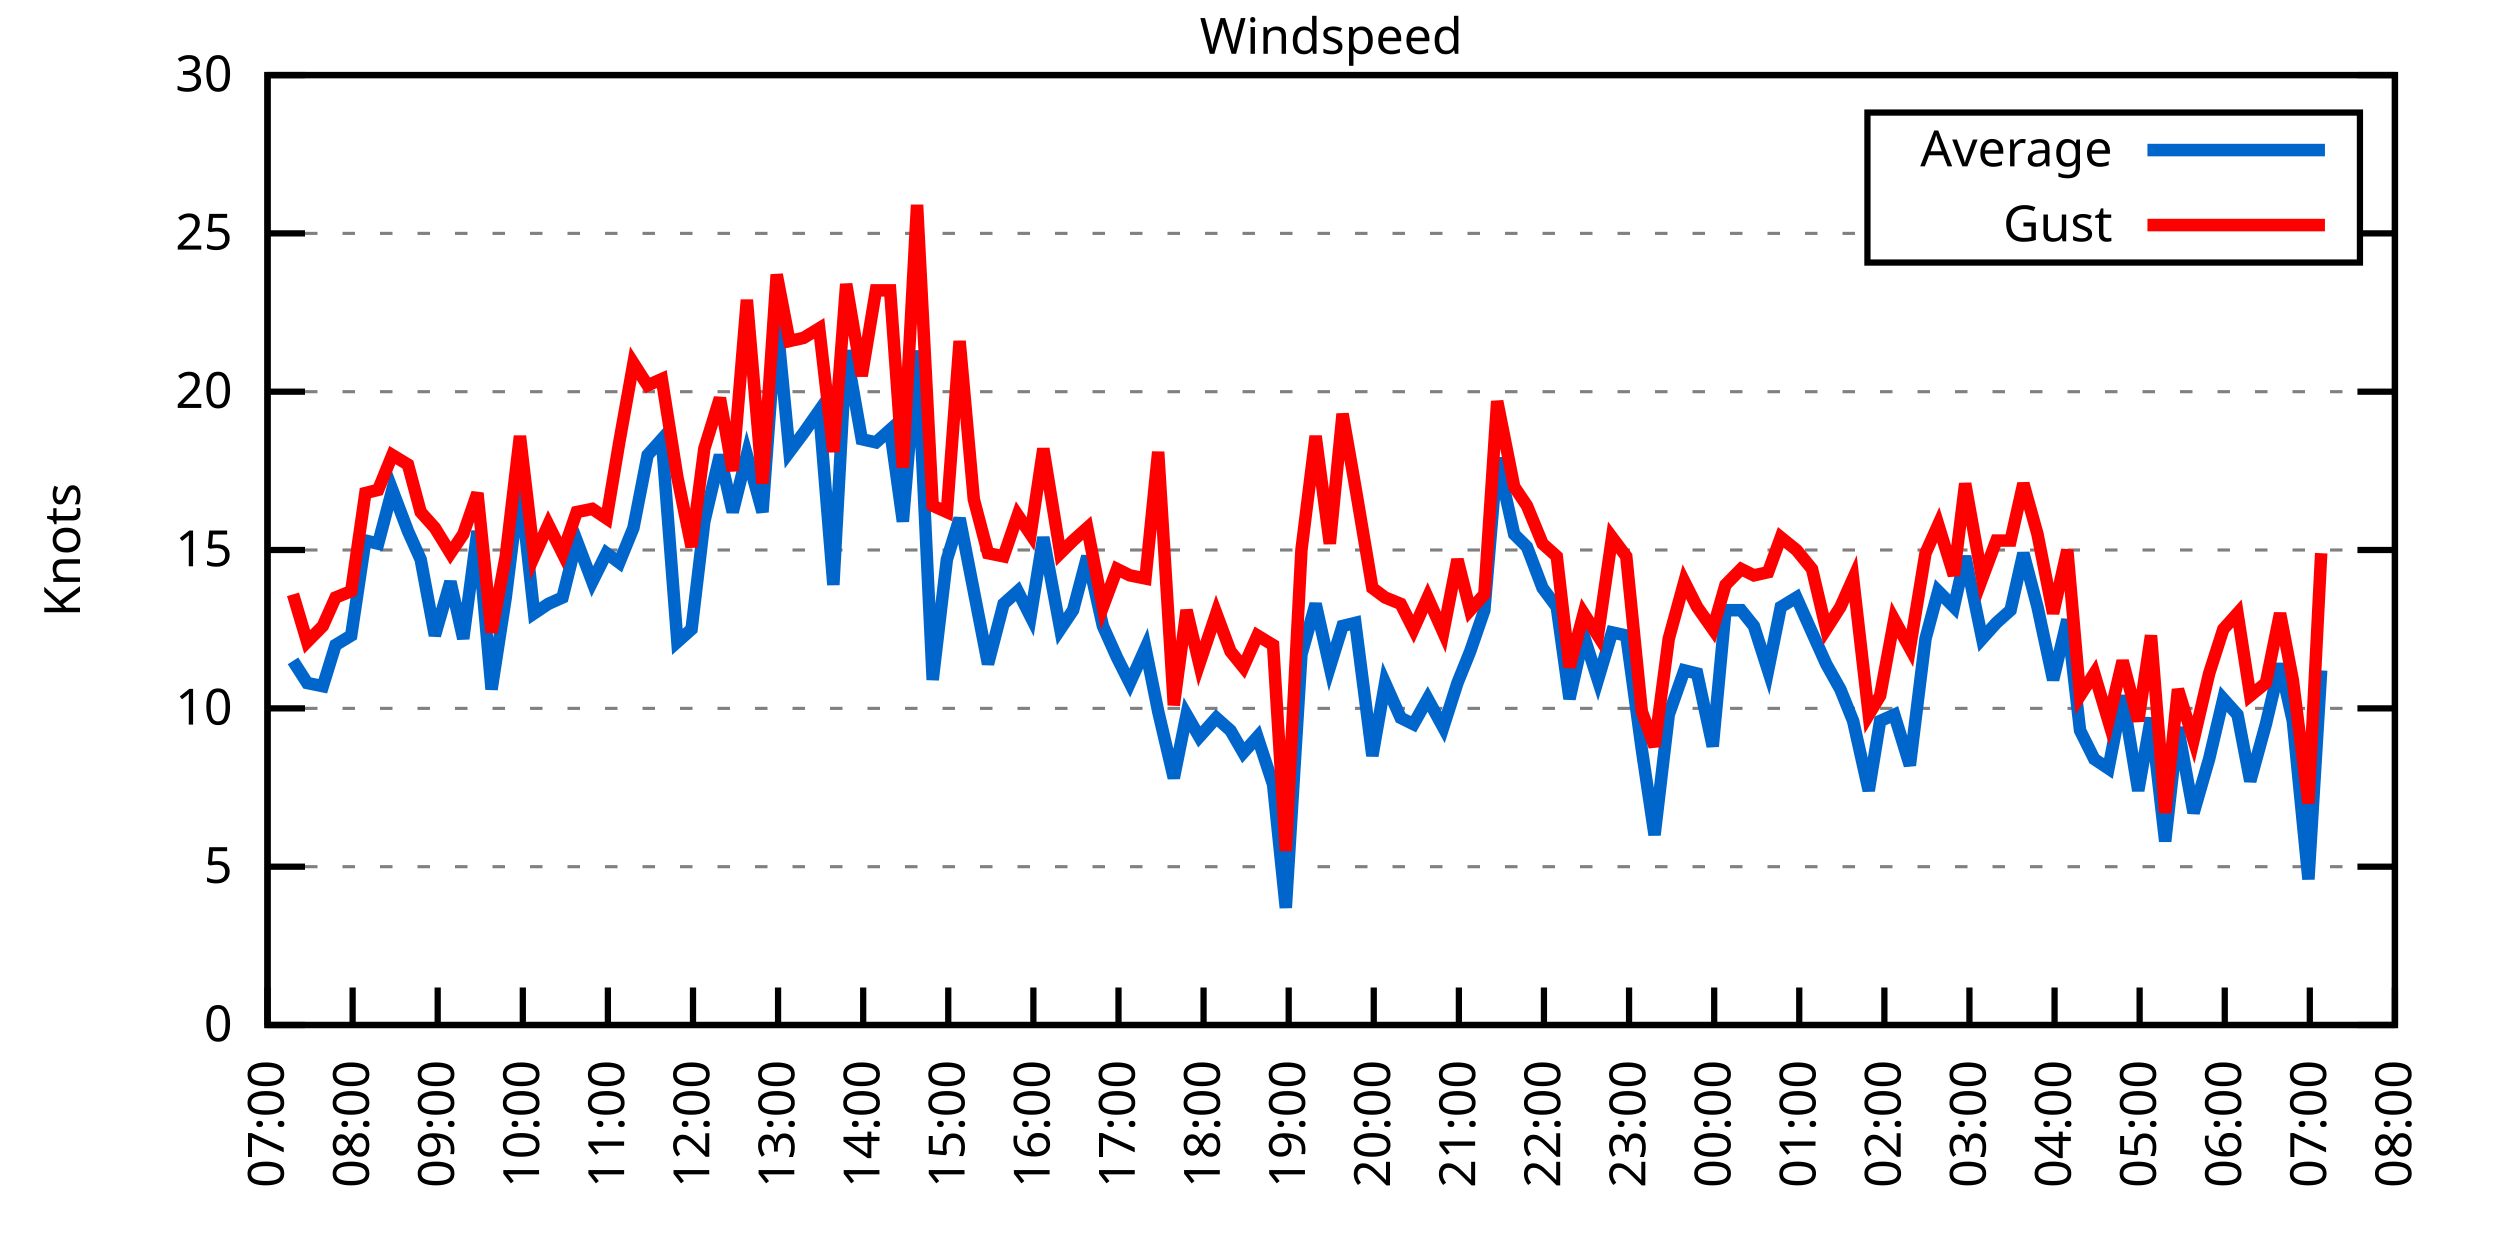
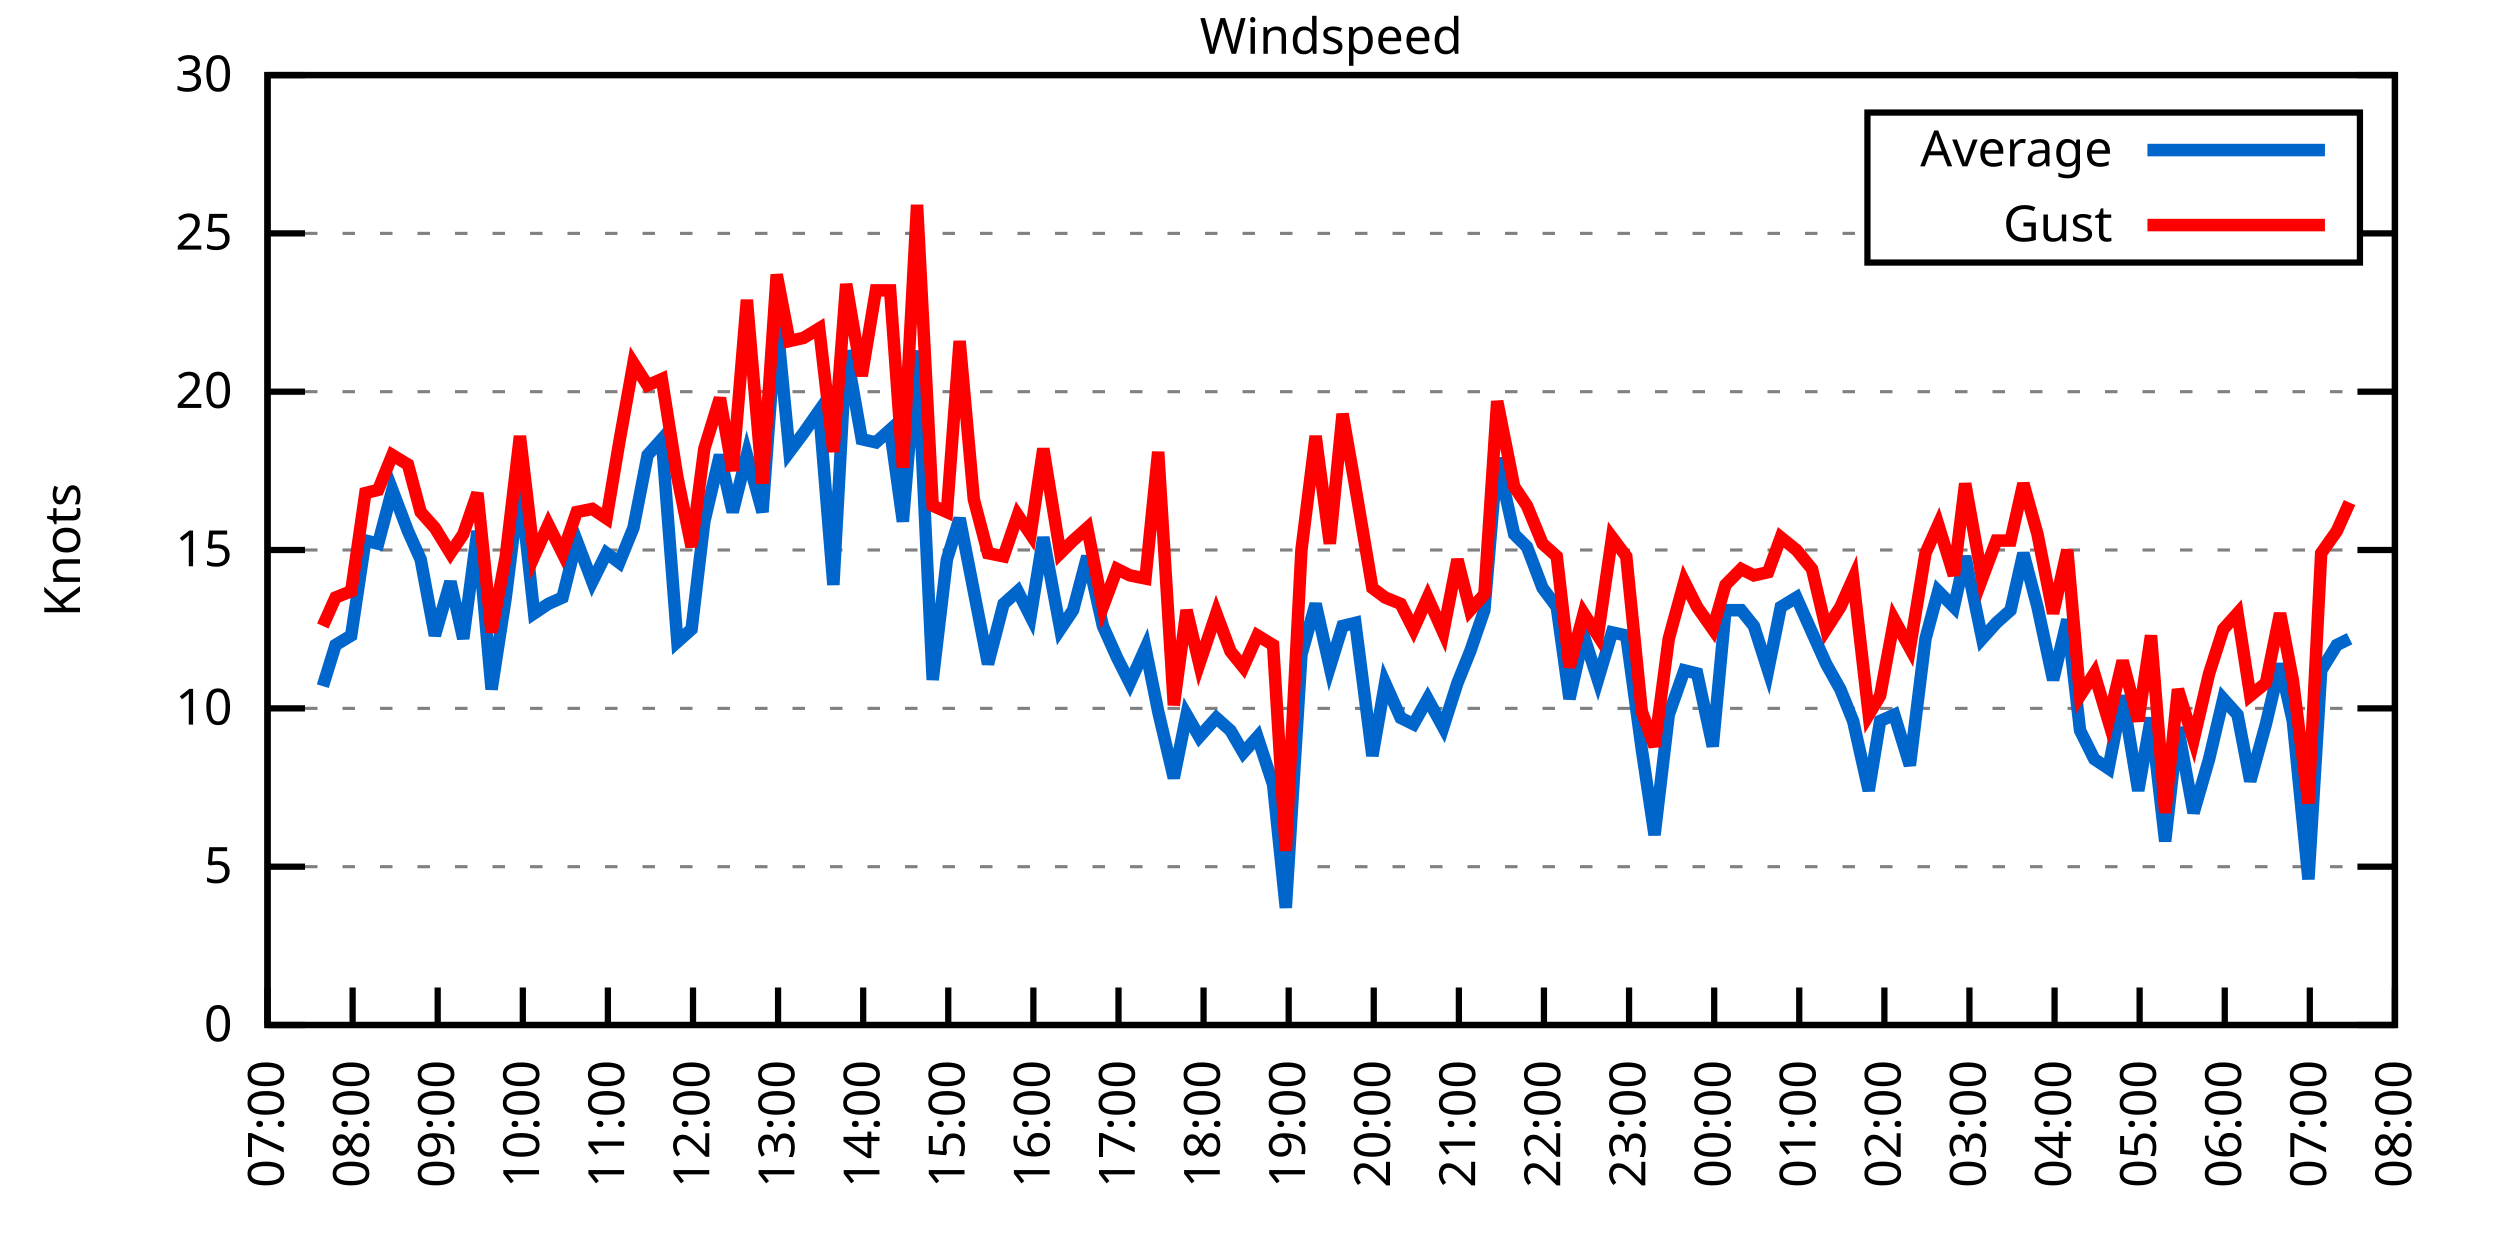
<svg xmlns="http://www.w3.org/2000/svg" xmlns:xlink="http://www.w3.org/1999/xlink" width="400" height="200" viewBox="0 0 400 200">
  <g id="gnuplot_canvas">
    <rect x="0" y="0" width="400" height="200" fill="none" />
    <defs>
      <circle id="gpDot" r="0.5" stroke-width="0.5" stroke="currentColor" />
      <path id="gpPt0" stroke-width="0.333" stroke="currentColor" d="M-1,0 h2 M0,-1 v2" />
      <path id="gpPt1" stroke-width="0.333" stroke="currentColor" d="M-1,-1 L1,1 M1,-1 L-1,1" />
      <path id="gpPt2" stroke-width="0.333" stroke="currentColor" d="M-1,0 L1,0 M0,-1 L0,1 M-1,-1 L1,1 M-1,1 L1,-1" />
      <rect id="gpPt3" stroke-width="0.333" stroke="currentColor" x="-1" y="-1" width="2" height="2" />
      <rect id="gpPt4" stroke-width="0.333" stroke="currentColor" fill="currentColor" x="-1" y="-1" width="2" height="2" />
      <circle id="gpPt5" stroke-width="0.333" stroke="currentColor" cx="0" cy="0" r="1" />
      <use xlink:href="#gpPt5" id="gpPt6" fill="currentColor" stroke="none" />
      <path id="gpPt7" stroke-width="0.333" stroke="currentColor" d="M0,-1.33 L-1.33,0.67 L1.33,0.67 z" />
      <use xlink:href="#gpPt7" id="gpPt8" fill="currentColor" stroke="none" />
      <use xlink:href="#gpPt7" id="gpPt9" stroke="currentColor" transform="rotate(180)" />
      <use xlink:href="#gpPt9" id="gpPt10" fill="currentColor" stroke="none" />
      <use xlink:href="#gpPt3" id="gpPt11" stroke="currentColor" transform="rotate(45)" />
      <use xlink:href="#gpPt11" id="gpPt12" fill="currentColor" stroke="none" />
      <path id="gpPt13" stroke-width="0.333" stroke="currentColor" d="M0,1.330 L1.265,0.411 L0.782,-1.067 L-0.782,-1.076 L-1.265,0.411 z" />
      <use xlink:href="#gpPt13" id="gpPt14" fill="currentColor" stroke="none" />
      <filter id="textbox" filterUnits="objectBoundingBox" x="0" y="0" height="1" width="1">
        <feFlood flood-color="white" flood-opacity="1" result="bgnd" />
        <feComposite in="SourceGraphic" in2="bgnd" operator="atop" />
      </filter>
      <filter id="greybox" filterUnits="objectBoundingBox" x="0" y="0" height="1" width="1">
        <feFlood flood-color="lightgrey" flood-opacity="1" result="grey" />
        <feComposite in="SourceGraphic" in2="grey" operator="atop" />
      </filter>
    </defs>
    <g fill="none" color="white" stroke="currentColor" stroke-width="1.00" stroke-linecap="butt" stroke-linejoin="miter">
</g>
    <g fill="none" color="black" stroke="currentColor" stroke-width="1.00" stroke-linecap="butt" stroke-linejoin="miter">
      <g stroke="none" shape-rendering="crispEdges">
        <polygon fill="rgb(255, 255, 255)" points="42.80,164.00 383.18,164.00 383.18,12.02 42.80,12.02 " />
      </g>
    </g>
    <g fill="none" color="black" stroke="currentColor" stroke-width="1.00" stroke-linecap="butt" stroke-linejoin="miter">
</g>
    <g fill="none" color="black" stroke="black" stroke-width="0.50" stroke-linecap="butt" stroke-linejoin="miter">
</g>
    <g fill="none" color="gray" stroke="currentColor" stroke-width="0.50" stroke-linecap="butt" stroke-linejoin="miter">
      <path stroke="gray" stroke-dasharray="2,4" class="gridline" d="M42.80,164.00 L383.19,164.00  " />
    </g>
    <g fill="none" color="gray" stroke="gray" stroke-width="1.00" stroke-linecap="butt" stroke-linejoin="miter">
</g>
    <g fill="none" color="black" stroke="currentColor" stroke-width="1.00" stroke-linecap="butt" stroke-linejoin="miter">
      <path stroke="black" d="M42.80,164.00 L48.80,164.00 M383.19,164.00 L377.19,164.00  " />
      <g transform="translate(37.20,166.60)" stroke="none" fill="black" font-family="Sans" font-size="8.00" text-anchor="end">
        <text>
          <tspan font-family="Sans"> 0</tspan>
        </text>
      </g>
    </g>
    <g fill="none" color="black" stroke="currentColor" stroke-width="1.00" stroke-linecap="butt" stroke-linejoin="miter">
</g>
    <g fill="none" color="black" stroke="black" stroke-width="0.50" stroke-linecap="butt" stroke-linejoin="miter">
</g>
    <g fill="none" color="gray" stroke="currentColor" stroke-width="0.50" stroke-linecap="butt" stroke-linejoin="miter">
      <path stroke="gray" stroke-dasharray="2,4" class="gridline" d="M42.80,138.67 L383.19,138.67  " />
    </g>
    <g fill="none" color="gray" stroke="gray" stroke-width="1.00" stroke-linecap="butt" stroke-linejoin="miter">
</g>
    <g fill="none" color="black" stroke="currentColor" stroke-width="1.00" stroke-linecap="butt" stroke-linejoin="miter">
      <path stroke="black" d="M42.80,138.67 L48.80,138.67 M383.19,138.67 L377.19,138.67  " />
      <g transform="translate(37.20,141.27)" stroke="none" fill="black" font-family="Sans" font-size="8.00" text-anchor="end">
        <text>
          <tspan font-family="Sans"> 5</tspan>
        </text>
      </g>
    </g>
    <g fill="none" color="black" stroke="currentColor" stroke-width="1.00" stroke-linecap="butt" stroke-linejoin="miter">
</g>
    <g fill="none" color="black" stroke="black" stroke-width="0.50" stroke-linecap="butt" stroke-linejoin="miter">
</g>
    <g fill="none" color="gray" stroke="currentColor" stroke-width="0.50" stroke-linecap="butt" stroke-linejoin="miter">
      <path stroke="gray" stroke-dasharray="2,4" class="gridline" d="M42.80,113.34 L383.19,113.34  " />
    </g>
    <g fill="none" color="gray" stroke="gray" stroke-width="1.00" stroke-linecap="butt" stroke-linejoin="miter">
</g>
    <g fill="none" color="black" stroke="currentColor" stroke-width="1.00" stroke-linecap="butt" stroke-linejoin="miter">
      <path stroke="black" d="M42.80,113.34 L48.80,113.34 M383.19,113.34 L377.19,113.34  " />
      <g transform="translate(37.20,115.94)" stroke="none" fill="black" font-family="Sans" font-size="8.00" text-anchor="end">
        <text>
          <tspan font-family="Sans"> 10</tspan>
        </text>
      </g>
    </g>
    <g fill="none" color="black" stroke="currentColor" stroke-width="1.00" stroke-linecap="butt" stroke-linejoin="miter">
</g>
    <g fill="none" color="black" stroke="black" stroke-width="0.50" stroke-linecap="butt" stroke-linejoin="miter">
</g>
    <g fill="none" color="gray" stroke="currentColor" stroke-width="0.50" stroke-linecap="butt" stroke-linejoin="miter">
      <path stroke="gray" stroke-dasharray="2,4" class="gridline" d="M42.80,88.00 L383.19,88.00  " />
    </g>
    <g fill="none" color="gray" stroke="gray" stroke-width="1.00" stroke-linecap="butt" stroke-linejoin="miter">
</g>
    <g fill="none" color="black" stroke="currentColor" stroke-width="1.00" stroke-linecap="butt" stroke-linejoin="miter">
      <path stroke="black" d="M42.80,88.00 L48.80,88.00 M383.19,88.00 L377.19,88.00  " />
      <g transform="translate(37.20,90.60)" stroke="none" fill="black" font-family="Sans" font-size="8.00" text-anchor="end">
        <text>
          <tspan font-family="Sans"> 15</tspan>
        </text>
      </g>
    </g>
    <g fill="none" color="black" stroke="currentColor" stroke-width="1.00" stroke-linecap="butt" stroke-linejoin="miter">
</g>
    <g fill="none" color="black" stroke="black" stroke-width="0.50" stroke-linecap="butt" stroke-linejoin="miter">
</g>
    <g fill="none" color="gray" stroke="currentColor" stroke-width="0.50" stroke-linecap="butt" stroke-linejoin="miter">
      <path stroke="gray" stroke-dasharray="2,4" class="gridline" d="M42.80,62.67 L383.19,62.67  " />
    </g>
    <g fill="none" color="gray" stroke="gray" stroke-width="1.00" stroke-linecap="butt" stroke-linejoin="miter">
</g>
    <g fill="none" color="black" stroke="currentColor" stroke-width="1.00" stroke-linecap="butt" stroke-linejoin="miter">
      <path stroke="black" d="M42.80,62.67 L48.80,62.67 M383.19,62.67 L377.19,62.67  " />
      <g transform="translate(37.20,65.27)" stroke="none" fill="black" font-family="Sans" font-size="8.00" text-anchor="end">
        <text>
          <tspan font-family="Sans"> 20</tspan>
        </text>
      </g>
    </g>
    <g fill="none" color="black" stroke="currentColor" stroke-width="1.00" stroke-linecap="butt" stroke-linejoin="miter">
</g>
    <g fill="none" color="black" stroke="black" stroke-width="0.50" stroke-linecap="butt" stroke-linejoin="miter">
</g>
    <g fill="none" color="gray" stroke="currentColor" stroke-width="0.50" stroke-linecap="butt" stroke-linejoin="miter">
      <path stroke="gray" stroke-dasharray="2,4" class="gridline" d="M42.80,37.34 L298.79,37.34 M377.59,37.34 L383.19,37.34  " />
    </g>
    <g fill="none" color="gray" stroke="gray" stroke-width="1.00" stroke-linecap="butt" stroke-linejoin="miter">
</g>
    <g fill="none" color="black" stroke="currentColor" stroke-width="1.00" stroke-linecap="butt" stroke-linejoin="miter">
      <path stroke="black" d="M42.80,37.34 L48.80,37.34 M383.19,37.34 L377.19,37.34  " />
      <g transform="translate(37.20,39.94)" stroke="none" fill="black" font-family="Sans" font-size="8.00" text-anchor="end">
        <text>
          <tspan font-family="Sans"> 25</tspan>
        </text>
      </g>
    </g>
    <g fill="none" color="black" stroke="currentColor" stroke-width="1.00" stroke-linecap="butt" stroke-linejoin="miter">
</g>
    <g fill="none" color="black" stroke="black" stroke-width="0.50" stroke-linecap="butt" stroke-linejoin="miter">
</g>
    <g fill="none" color="gray" stroke="currentColor" stroke-width="0.50" stroke-linecap="butt" stroke-linejoin="miter">
      <path stroke="gray" stroke-dasharray="2,4" class="gridline" d="M42.80,12.01 L383.19,12.01  " />
    </g>
    <g fill="none" color="gray" stroke="gray" stroke-width="1.00" stroke-linecap="butt" stroke-linejoin="miter">
</g>
    <g fill="none" color="black" stroke="currentColor" stroke-width="1.00" stroke-linecap="butt" stroke-linejoin="miter">
      <path stroke="black" d="M42.80,12.01 L48.80,12.01 M383.19,12.01 L377.19,12.01  " />
      <g transform="translate(37.20,14.61)" stroke="none" fill="black" font-family="Sans" font-size="8.00" text-anchor="end">
        <text>
          <tspan font-family="Sans"> 30</tspan>
        </text>
      </g>
    </g>
    <g fill="none" color="black" stroke="currentColor" stroke-width="1.00" stroke-linecap="butt" stroke-linejoin="miter">
      <path stroke="black" d="M42.80,164.00 L42.80,158.00  " />
      <g transform="translate(45.40,169.60) rotate(270.00)" stroke="none" fill="black" font-family="Sans" font-size="8.00" text-anchor="end">
        <text>
          <tspan font-family="Sans">07:00</tspan>
        </text>
      </g>
    </g>
    <g fill="none" color="black" stroke="currentColor" stroke-width="1.00" stroke-linecap="butt" stroke-linejoin="miter">
      <path stroke="black" d="M56.42,164.00 L56.42,158.00  " />
      <g transform="translate(59.02,169.60) rotate(270.00)" stroke="none" fill="black" font-family="Sans" font-size="8.00" text-anchor="end">
        <text>
          <tspan font-family="Sans">08:00</tspan>
        </text>
      </g>
    </g>
    <g fill="none" color="black" stroke="currentColor" stroke-width="1.00" stroke-linecap="butt" stroke-linejoin="miter">
      <path stroke="black" d="M70.03,164.00 L70.03,158.00  " />
      <g transform="translate(72.63,169.60) rotate(270.00)" stroke="none" fill="black" font-family="Sans" font-size="8.00" text-anchor="end">
        <text>
          <tspan font-family="Sans">09:00</tspan>
        </text>
      </g>
    </g>
    <g fill="none" color="black" stroke="currentColor" stroke-width="1.00" stroke-linecap="butt" stroke-linejoin="miter">
      <path stroke="black" d="M83.65,164.00 L83.65,158.00  " />
      <g transform="translate(86.25,169.60) rotate(270.00)" stroke="none" fill="black" font-family="Sans" font-size="8.00" text-anchor="end">
        <text>
          <tspan font-family="Sans">10:00</tspan>
        </text>
      </g>
    </g>
    <g fill="none" color="black" stroke="currentColor" stroke-width="1.00" stroke-linecap="butt" stroke-linejoin="miter">
      <path stroke="black" d="M97.26,164.00 L97.26,158.00  " />
      <g transform="translate(99.86,169.60) rotate(270.00)" stroke="none" fill="black" font-family="Sans" font-size="8.00" text-anchor="end">
        <text>
          <tspan font-family="Sans">11:00</tspan>
        </text>
      </g>
    </g>
    <g fill="none" color="black" stroke="currentColor" stroke-width="1.00" stroke-linecap="butt" stroke-linejoin="miter">
      <path stroke="black" d="M110.88,164.00 L110.88,158.00  " />
      <g transform="translate(113.48,169.60) rotate(270.00)" stroke="none" fill="black" font-family="Sans" font-size="8.00" text-anchor="end">
        <text>
          <tspan font-family="Sans">12:00</tspan>
        </text>
      </g>
    </g>
    <g fill="none" color="black" stroke="currentColor" stroke-width="1.00" stroke-linecap="butt" stroke-linejoin="miter">
      <path stroke="black" d="M124.49,164.00 L124.49,158.00  " />
      <g transform="translate(127.09,169.60) rotate(270.00)" stroke="none" fill="black" font-family="Sans" font-size="8.00" text-anchor="end">
        <text>
          <tspan font-family="Sans">13:00</tspan>
        </text>
      </g>
    </g>
    <g fill="none" color="black" stroke="currentColor" stroke-width="1.00" stroke-linecap="butt" stroke-linejoin="miter">
      <path stroke="black" d="M138.11,164.00 L138.11,158.00  " />
      <g transform="translate(140.71,169.60) rotate(270.00)" stroke="none" fill="black" font-family="Sans" font-size="8.00" text-anchor="end">
        <text>
          <tspan font-family="Sans">14:00</tspan>
        </text>
      </g>
    </g>
    <g fill="none" color="black" stroke="currentColor" stroke-width="1.00" stroke-linecap="butt" stroke-linejoin="miter">
      <path stroke="black" d="M151.72,164.00 L151.72,158.00  " />
      <g transform="translate(154.32,169.60) rotate(270.00)" stroke="none" fill="black" font-family="Sans" font-size="8.00" text-anchor="end">
        <text>
          <tspan font-family="Sans">15:00</tspan>
        </text>
      </g>
    </g>
    <g fill="none" color="black" stroke="currentColor" stroke-width="1.00" stroke-linecap="butt" stroke-linejoin="miter">
      <path stroke="black" d="M165.34,164.00 L165.34,158.00  " />
      <g transform="translate(167.94,169.60) rotate(270.00)" stroke="none" fill="black" font-family="Sans" font-size="8.00" text-anchor="end">
        <text>
          <tspan font-family="Sans">16:00</tspan>
        </text>
      </g>
    </g>
    <g fill="none" color="black" stroke="currentColor" stroke-width="1.00" stroke-linecap="butt" stroke-linejoin="miter">
      <path stroke="black" d="M178.96,164.00 L178.96,158.00  " />
      <g transform="translate(181.56,169.60) rotate(270.00)" stroke="none" fill="black" font-family="Sans" font-size="8.00" text-anchor="end">
        <text>
          <tspan font-family="Sans">17:00</tspan>
        </text>
      </g>
    </g>
    <g fill="none" color="black" stroke="currentColor" stroke-width="1.00" stroke-linecap="butt" stroke-linejoin="miter">
      <path stroke="black" d="M192.57,164.00 L192.57,158.00  " />
      <g transform="translate(195.17,169.60) rotate(270.00)" stroke="none" fill="black" font-family="Sans" font-size="8.00" text-anchor="end">
        <text>
          <tspan font-family="Sans">18:00</tspan>
        </text>
      </g>
    </g>
    <g fill="none" color="black" stroke="currentColor" stroke-width="1.00" stroke-linecap="butt" stroke-linejoin="miter">
      <path stroke="black" d="M206.19,164.00 L206.19,158.00  " />
      <g transform="translate(208.79,169.60) rotate(270.00)" stroke="none" fill="black" font-family="Sans" font-size="8.00" text-anchor="end">
        <text>
          <tspan font-family="Sans">19:00</tspan>
        </text>
      </g>
    </g>
    <g fill="none" color="black" stroke="currentColor" stroke-width="1.00" stroke-linecap="butt" stroke-linejoin="miter">
      <path stroke="black" d="M219.80,164.00 L219.80,158.00  " />
      <g transform="translate(222.40,169.60) rotate(270.00)" stroke="none" fill="black" font-family="Sans" font-size="8.00" text-anchor="end">
        <text>
          <tspan font-family="Sans">20:00</tspan>
        </text>
      </g>
    </g>
    <g fill="none" color="black" stroke="currentColor" stroke-width="1.00" stroke-linecap="butt" stroke-linejoin="miter">
      <path stroke="black" d="M233.42,164.00 L233.42,158.00  " />
      <g transform="translate(236.02,169.60) rotate(270.00)" stroke="none" fill="black" font-family="Sans" font-size="8.00" text-anchor="end">
        <text>
          <tspan font-family="Sans">21:00</tspan>
        </text>
      </g>
    </g>
    <g fill="none" color="black" stroke="currentColor" stroke-width="1.00" stroke-linecap="butt" stroke-linejoin="miter">
      <path stroke="black" d="M247.03,164.00 L247.03,158.00  " />
      <g transform="translate(249.63,169.60) rotate(270.00)" stroke="none" fill="black" font-family="Sans" font-size="8.00" text-anchor="end">
        <text>
          <tspan font-family="Sans">22:00</tspan>
        </text>
      </g>
    </g>
    <g fill="none" color="black" stroke="currentColor" stroke-width="1.00" stroke-linecap="butt" stroke-linejoin="miter">
      <path stroke="black" d="M260.65,164.00 L260.65,158.00  " />
      <g transform="translate(263.25,169.60) rotate(270.00)" stroke="none" fill="black" font-family="Sans" font-size="8.00" text-anchor="end">
        <text>
          <tspan font-family="Sans">23:00</tspan>
        </text>
      </g>
    </g>
    <g fill="none" color="black" stroke="currentColor" stroke-width="1.00" stroke-linecap="butt" stroke-linejoin="miter">
      <path stroke="black" d="M274.27,164.00 L274.27,158.00  " />
      <g transform="translate(276.87,169.60) rotate(270.00)" stroke="none" fill="black" font-family="Sans" font-size="8.00" text-anchor="end">
        <text>
          <tspan font-family="Sans">00:00</tspan>
        </text>
      </g>
    </g>
    <g fill="none" color="black" stroke="currentColor" stroke-width="1.00" stroke-linecap="butt" stroke-linejoin="miter">
      <path stroke="black" d="M287.88,164.00 L287.88,158.00  " />
      <g transform="translate(290.48,169.60) rotate(270.00)" stroke="none" fill="black" font-family="Sans" font-size="8.00" text-anchor="end">
        <text>
          <tspan font-family="Sans">01:00</tspan>
        </text>
      </g>
    </g>
    <g fill="none" color="black" stroke="currentColor" stroke-width="1.00" stroke-linecap="butt" stroke-linejoin="miter">
      <path stroke="black" d="M301.50,164.00 L301.50,158.00  " />
      <g transform="translate(304.10,169.60) rotate(270.00)" stroke="none" fill="black" font-family="Sans" font-size="8.00" text-anchor="end">
        <text>
          <tspan font-family="Sans">02:00</tspan>
        </text>
      </g>
    </g>
    <g fill="none" color="black" stroke="currentColor" stroke-width="1.00" stroke-linecap="butt" stroke-linejoin="miter">
      <path stroke="black" d="M315.11,164.00 L315.11,158.00  " />
      <g transform="translate(317.71,169.60) rotate(270.00)" stroke="none" fill="black" font-family="Sans" font-size="8.00" text-anchor="end">
        <text>
          <tspan font-family="Sans">03:00</tspan>
        </text>
      </g>
    </g>
    <g fill="none" color="black" stroke="currentColor" stroke-width="1.00" stroke-linecap="butt" stroke-linejoin="miter">
      <path stroke="black" d="M328.73,164.00 L328.73,158.00  " />
      <g transform="translate(331.33,169.60) rotate(270.00)" stroke="none" fill="black" font-family="Sans" font-size="8.00" text-anchor="end">
        <text>
          <tspan font-family="Sans">04:00</tspan>
        </text>
      </g>
    </g>
    <g fill="none" color="black" stroke="currentColor" stroke-width="1.00" stroke-linecap="butt" stroke-linejoin="miter">
      <path stroke="black" d="M342.34,164.00 L342.34,158.00  " />
      <g transform="translate(344.94,169.60) rotate(270.00)" stroke="none" fill="black" font-family="Sans" font-size="8.00" text-anchor="end">
        <text>
          <tspan font-family="Sans">05:00</tspan>
        </text>
      </g>
    </g>
    <g fill="none" color="black" stroke="currentColor" stroke-width="1.00" stroke-linecap="butt" stroke-linejoin="miter">
      <path stroke="black" d="M355.96,164.00 L355.96,158.00  " />
      <g transform="translate(358.56,169.60) rotate(270.00)" stroke="none" fill="black" font-family="Sans" font-size="8.00" text-anchor="end">
        <text>
          <tspan font-family="Sans">06:00</tspan>
        </text>
      </g>
    </g>
    <g fill="none" color="black" stroke="currentColor" stroke-width="1.00" stroke-linecap="butt" stroke-linejoin="miter">
      <path stroke="black" d="M369.57,164.00 L369.57,158.00  " />
      <g transform="translate(372.17,169.60) rotate(270.00)" stroke="none" fill="black" font-family="Sans" font-size="8.00" text-anchor="end">
        <text>
          <tspan font-family="Sans">07:00</tspan>
        </text>
      </g>
    </g>
    <g fill="none" color="black" stroke="currentColor" stroke-width="1.00" stroke-linecap="butt" stroke-linejoin="miter">
      <path stroke="black" d="M383.19,164.00 L383.19,158.00  " />
      <g transform="translate(385.79,169.60) rotate(270.00)" stroke="none" fill="black" font-family="Sans" font-size="8.00" text-anchor="end">
        <text>
          <tspan font-family="Sans">08:00</tspan>
        </text>
      </g>
    </g>
    <g fill="none" color="black" stroke="currentColor" stroke-width="1.00" stroke-linecap="butt" stroke-linejoin="miter">
</g>
    <g fill="none" color="black" stroke="currentColor" stroke-width="1.00" stroke-linecap="butt" stroke-linejoin="miter">
      <path stroke="black" d="M42.80,12.01 L42.80,164.00 L383.19,164.00 L383.19,12.01 L42.80,12.01 Z  " />
    </g>
    <g fill="none" color="black" stroke="currentColor" stroke-width="1.00" stroke-linecap="butt" stroke-linejoin="miter">
</g>
    <g fill="none" color="black" stroke="currentColor" stroke-width="1.00" stroke-linecap="butt" stroke-linejoin="miter">
      <path stroke="black" d="M298.79,42.01 L298.79,18.01 L377.59,18.01 L377.59,42.01 L298.79,42.01 Z  " />
    </g>
    <g id="Windspeed_plot_1">
      <g fill="none" color="white" stroke="black" stroke-width="2.00" stroke-linecap="butt" stroke-linejoin="miter">
</g>
      <g fill="none" color="black" stroke="currentColor" stroke-width="2.00" stroke-linecap="butt" stroke-linejoin="miter">
        <g transform="translate(337.99,26.61)" stroke="none" fill="black" font-family="Sans" font-size="8.00" text-anchor="end">
          <text>
            <tspan font-family="Sans">Average</tspan>
          </text>
        </g>
      </g>
      <g fill="none" color="black" stroke="currentColor" stroke-width="2.00" stroke-linecap="butt" stroke-linejoin="miter">
-         <path stroke="rgb(  0, 102, 204)" d="M343.59,24.01 L371.99,24.01 M46.88,105.74 L49.15,109.28 L51.65,109.79 L53.69,103.20 L56.19,101.68 L58.46,86.49   L60.50,86.99 L62.77,78.38 L65.27,84.97 L67.31,89.52 L69.58,101.68 L72.07,93.07 L74.12,102.19 L76.39,84.97   L78.65,110.30 L80.92,95.60 L83.19,77.37 L85.46,98.14 L87.73,96.62 L90.00,95.60 L92.27,86.49 L94.77,93.07   L97.04,88.51 L99.08,90.03 L101.35,84.46 L103.62,72.81 L105.89,70.27 L108.38,102.70 L110.65,100.67 L112.69,83.45   L115.19,72.81 L117.23,81.93 L119.50,72.81 L122.00,81.93 L124.27,51.02 L126.31,72.30 L128.58,69.26 L131.07,65.71   L133.34,93.58 L135.39,56.09 L137.88,70.27 L140.15,70.78 L142.42,68.75 L144.46,83.45 L146.73,56.09 L149.23,108.78   L151.50,89.52 L153.54,82.94 L155.81,94.59 L158.08,106.24 L160.57,96.62 L162.84,94.59 L164.89,98.64 L166.93,85.98   L169.65,100.67 L171.69,97.63 L173.96,89.02 L176.46,100.16 L178.73,105.23 L180.77,109.28 L183.27,103.71 L185.31,113.84   L187.81,124.48 L189.85,114.35 L191.89,117.90 L194.61,114.86 L196.88,116.88 L198.93,120.43 L201.19,117.90 L203.69,125.50   L205.73,145.25 L208.23,104.72 L210.50,96.62 L212.77,106.75 L214.81,100.16 L216.85,99.66 L219.58,120.94 L221.62,109.28   L224.11,114.86 L226.16,115.87 L228.43,111.82 L230.92,116.38 L233.19,109.28 L235.23,104.22 L237.50,97.63 L239.55,73.31   L242.27,85.47 L244.31,87.50 L246.81,94.08 L249.08,97.12 L251.12,111.82 L253.39,101.68 L255.66,108.78 L257.93,101.18   L260.20,101.68 L262.69,119.92 L264.73,133.60 L267.00,114.35 L269.50,107.26 L271.54,107.76 L274.04,119.42 L276.08,97.63   L278.58,97.63 L280.62,100.16 L282.89,107.26 L284.93,97.12 L287.43,95.60 L289.92,101.18 L292.19,106.24 L294.46,110.30   L296.50,115.36 L299.00,126.51 L300.82,115.36 L303.08,114.35 L305.58,122.46 L308.08,102.19 L310.12,94.59 L312.62,97.12   L314.43,89.02 L317.15,102.19 L319.42,99.66 L321.69,97.63 L323.74,88.51 L326.00,97.12 L328.50,108.78 L330.77,99.15   L332.81,116.88 L335.08,121.44 L337.35,122.96 L339.62,111.31 L342.12,126.51 L344.16,114.86 L346.43,134.62 L348.47,116.38   L350.97,130.06 L353.46,121.44 L355.73,111.82 L358.00,114.35 L360.04,124.99 L362.54,115.87 L364.81,106.24 L366.85,115.36   L369.35,140.69 L371.39,107.26  " />
+         <path stroke="rgb(  0, 102, 204)" d="M343.59,24.01 L371.99,24.01 M51.65,109.79 L53.69,103.20 L56.19,101.68 L58.46,86.49 L60.50,86.99 L62.77,78.38   L65.27,84.97 L67.31,89.52 L69.58,101.68 L72.07,93.07 L74.12,102.19 L76.39,84.97 L78.65,110.30 L80.92,95.60   L83.19,77.37 L85.46,98.14 L87.73,96.62 L90.00,95.60 L92.27,86.49 L94.77,93.07 L97.04,88.51 L99.08,90.03   L101.35,84.46 L103.62,72.81 L105.89,70.27 L108.38,102.70 L110.65,100.67 L112.69,83.45 L115.19,72.81 L117.23,81.93   L119.50,72.81 L122.00,81.93 L124.27,51.02 L126.31,72.30 L128.58,69.26 L131.07,65.71 L133.34,93.58 L135.39,56.09   L137.88,70.27 L140.15,70.78 L142.42,68.75 L144.46,83.45 L146.73,56.09 L149.23,108.78 L151.50,89.52 L153.54,82.94   L155.81,94.59 L158.08,106.24 L160.57,96.62 L162.84,94.59 L164.89,98.64 L166.93,85.98 L169.65,100.67 L171.69,97.63   L173.96,89.02 L176.46,100.16 L178.73,105.23 L180.77,109.28 L183.27,103.71 L185.31,113.84 L187.81,124.48 L189.85,114.35   L191.89,117.90 L194.61,114.86 L196.88,116.88 L198.93,120.43 L201.19,117.90 L203.69,125.50 L205.73,145.25 L208.23,104.72   L210.50,96.62 L212.77,106.75 L214.81,100.16 L216.85,99.66 L219.58,120.94 L221.62,109.28 L224.11,114.86 L226.16,115.87   L228.43,111.82 L230.92,116.38 L233.19,109.28 L235.23,104.22 L237.50,97.63 L239.55,73.31 L242.27,85.47 L244.31,87.50   L246.81,94.08 L249.08,97.12 L251.12,111.82 L253.39,101.68 L255.66,108.78 L257.93,101.18 L260.20,101.68 L262.69,119.92   L264.73,133.60 L267.00,114.35 L269.50,107.26 L271.54,107.76 L274.04,119.42 L276.08,97.63 L278.58,97.63 L280.62,100.16   L282.89,107.26 L284.93,97.12 L287.43,95.60 L289.92,101.18 L292.19,106.24 L294.46,110.30 L296.50,115.36 L299.00,126.51   L300.82,115.36 L303.08,114.35 L305.58,122.46 L308.08,102.19 L310.12,94.59 L312.62,97.12 L314.43,89.02 L317.15,102.19   L319.42,99.66 L321.69,97.63 L323.74,88.51 L326.00,97.12 L328.50,108.78 L330.77,99.15 L332.81,116.88 L335.08,121.44   L337.35,122.96 L339.62,111.31 L342.12,126.51 L344.16,114.86 L346.43,134.62 L348.47,116.38 L350.97,130.06 L353.46,121.44   L355.73,111.82 L358.00,114.35 L360.04,124.99 L362.54,115.87 L364.81,106.24 L366.85,115.36 L369.35,140.69 L371.39,107.26   L373.89,103.20 L375.93,102.19  " />
      </g>
    </g>
    <g id="Windspeed_plot_2">
      <g fill="none" color="black" stroke="currentColor" stroke-width="2.00" stroke-linecap="butt" stroke-linejoin="miter">
        <g transform="translate(337.99,38.61)" stroke="none" fill="black" font-family="Sans" font-size="8.00" text-anchor="end">
          <text>
            <tspan font-family="Sans">Gust</tspan>
          </text>
        </g>
      </g>
      <g fill="none" color="black" stroke="currentColor" stroke-width="2.00" stroke-linecap="butt" stroke-linejoin="miter">
-         <path stroke="rgb(255,   0,   0)" d="M343.59,36.01 L371.99,36.01 M46.88,95.10 L49.15,102.70 L51.65,100.16 L53.69,95.60 L56.19,94.59 L58.46,78.89   L60.50,78.38 L62.77,72.81 L65.27,74.33 L67.31,81.93 L69.58,84.46 L72.07,88.51 L74.12,85.47 L76.39,78.89   L78.65,101.18 L80.92,89.02 L83.19,69.77 L85.46,89.02 L87.73,83.95 L90.00,88.51 L92.27,81.93 L94.77,81.42   L97.04,82.94 L99.08,70.78 L101.35,58.11 L103.62,61.66 L105.89,60.65 L108.38,76.35 L110.65,87.50 L112.69,71.79   L115.19,63.69 L117.23,75.34 L119.50,47.98 L122.00,77.37 L124.27,43.93 L126.31,54.57 L128.58,54.06 L131.07,52.54   L133.34,72.30 L135.39,45.45 L137.88,60.14 L140.15,46.46 L142.42,46.46 L144.46,74.83 L146.73,32.78 L149.23,80.91   L151.50,81.93 L153.54,54.57 L155.81,79.90 L158.08,88.51 L160.57,89.02 L162.84,82.43 L164.89,85.47 L166.93,71.79   L169.65,88.51 L171.69,86.49 L173.96,84.46 L176.46,97.12 L178.73,91.04 L180.77,92.06 L183.27,92.56 L185.31,72.30   L187.81,112.83 L189.85,97.63 L191.89,106.24 L194.61,98.14 L196.88,104.22 L198.93,106.75 L201.19,101.68 L203.69,103.20   L205.73,136.14 L208.23,88.00 L210.50,69.77 L212.77,86.99 L214.81,66.22 L216.85,77.87 L219.58,94.08 L221.62,95.60   L224.11,96.62 L226.16,100.67 L228.43,95.60 L230.92,101.18 L233.19,89.52 L235.23,97.63 L237.50,95.10 L239.55,64.19   L242.27,77.87 L244.31,80.91 L246.81,86.99 L249.08,89.02 L251.12,106.75 L253.39,98.14 L255.66,101.68 L257.93,85.98   L260.20,89.02 L262.69,113.84 L264.73,119.42 L267.00,102.19 L269.50,93.07 L271.54,97.12 L274.04,100.67 L276.08,93.58   L278.58,91.04 L280.62,92.06 L282.89,91.55 L284.93,85.98 L287.43,88.00 L289.92,91.04 L292.19,100.67 L294.46,97.12   L296.50,92.56 L299.00,114.35 L300.82,111.31 L303.08,99.15 L305.58,103.71 L308.08,88.51 L310.12,83.95 L312.62,92.06   L314.43,77.37 L317.15,92.56 L319.42,86.49 L321.69,86.49 L323.74,77.37 L326.00,85.47 L328.50,98.14 L330.77,88.00   L332.81,111.31 L335.08,107.76 L337.35,115.36 L339.62,105.74 L342.12,115.36 L344.16,101.68 L346.43,130.06 L348.47,110.30   L350.97,118.40 L353.46,107.76 L355.73,100.67 L358.00,98.14 L360.04,111.31 L362.54,109.28 L364.81,98.14 L366.85,108.78   L369.35,128.54 L371.39,88.51  " />
+         <path stroke="rgb(255,   0,   0)" d="M343.59,36.01 L371.99,36.01 M51.65,100.16 L53.69,95.60 L56.19,94.59 L58.46,78.89 L60.50,78.38 L62.77,72.81   L65.27,74.33 L67.31,81.93 L69.58,84.46 L72.07,88.51 L74.12,85.47 L76.39,78.89 L78.65,101.18 L80.92,89.02   L83.19,69.77 L85.46,89.02 L87.73,83.95 L90.00,88.51 L92.27,81.93 L94.77,81.42 L97.04,82.94 L99.08,70.78   L101.35,58.11 L103.62,61.66 L105.89,60.65 L108.38,76.35 L110.65,87.50 L112.69,71.79 L115.19,63.69 L117.23,75.34   L119.50,47.98 L122.00,77.37 L124.27,43.93 L126.31,54.57 L128.58,54.06 L131.07,52.54 L133.34,72.30 L135.39,45.45   L137.88,60.14 L140.15,46.46 L142.42,46.46 L144.46,74.83 L146.73,32.78 L149.23,80.91 L151.50,81.93 L153.54,54.57   L155.81,79.90 L158.08,88.51 L160.57,89.02 L162.84,82.43 L164.89,85.47 L166.93,71.79 L169.65,88.51 L171.69,86.49   L173.96,84.46 L176.46,97.12 L178.73,91.04 L180.77,92.06 L183.27,92.56 L185.31,72.30 L187.81,112.83 L189.85,97.63   L191.89,106.24 L194.61,98.14 L196.88,104.22 L198.93,106.75 L201.19,101.68 L203.69,103.20 L205.73,136.14 L208.23,88.00   L210.50,69.77 L212.77,86.99 L214.81,66.22 L216.85,77.87 L219.58,94.08 L221.62,95.60 L224.11,96.62 L226.16,100.67   L228.43,95.60 L230.92,101.18 L233.19,89.52 L235.23,97.63 L237.50,95.10 L239.55,64.19 L242.27,77.87 L244.31,80.91   L246.81,86.99 L249.08,89.02 L251.12,106.75 L253.39,98.14 L255.66,101.68 L257.93,85.98 L260.20,89.02 L262.69,113.84   L264.73,119.42 L267.00,102.19 L269.50,93.07 L271.54,97.12 L274.04,100.67 L276.08,93.58 L278.58,91.04 L280.62,92.06   L282.89,91.55 L284.93,85.98 L287.43,88.00 L289.92,91.04 L292.19,100.67 L294.46,97.12 L296.50,92.56 L299.00,114.35   L300.82,111.31 L303.08,99.15 L305.58,103.71 L308.08,88.51 L310.12,83.95 L312.62,92.06 L314.43,77.37 L317.15,92.56   L319.42,86.49 L321.69,86.49 L323.74,77.37 L326.00,85.47 L328.50,98.14 L330.77,88.00 L332.81,111.31 L335.08,107.76   L337.35,115.36 L339.62,105.74 L342.12,115.36 L344.16,101.68 L346.43,130.06 L348.47,110.30 L350.97,118.40 L353.46,107.76   L355.73,100.67 L358.00,98.14 L360.04,111.31 L362.54,109.28 L364.81,98.14 L366.85,108.78 L369.35,128.54 L371.39,88.51   L373.89,84.97 L375.93,80.41  " />
      </g>
    </g>
    <g fill="none" color="black" stroke="currentColor" stroke-width="2.00" stroke-linecap="butt" stroke-linejoin="miter">
</g>
    <g fill="none" color="black" stroke="black" stroke-width="1.00" stroke-linecap="butt" stroke-linejoin="miter">
</g>
    <g fill="none" color="black" stroke="currentColor" stroke-width="1.00" stroke-linecap="butt" stroke-linejoin="miter">
      <path stroke="black" d="M42.80,12.01 L42.80,164.00 L383.19,164.00 L383.19,12.01 L42.80,12.01 Z  " />
      <g transform="translate(12.80,88.01) rotate(270.00)" stroke="none" fill="black" font-family="Sans" font-size="8.00" text-anchor="middle">
        <text>
          <tspan font-family="Sans">Knots</tspan>
        </text>
      </g>
    </g>
    <g fill="none" color="black" stroke="currentColor" stroke-width="1.00" stroke-linecap="butt" stroke-linejoin="miter">
</g>
    <g fill="none" color="black" stroke="currentColor" stroke-width="1.00" stroke-linecap="butt" stroke-linejoin="miter">
      <g transform="translate(212.99,8.61)" stroke="none" fill="black" font-family="Sans" font-size="8.00" text-anchor="middle">
        <text>
          <tspan font-family="Sans">Windspeed</tspan>
        </text>
      </g>
    </g>
    <g fill="none" color="black" stroke="currentColor" stroke-width="1.00" stroke-linecap="butt" stroke-linejoin="miter">
</g>
  </g>
</svg>
